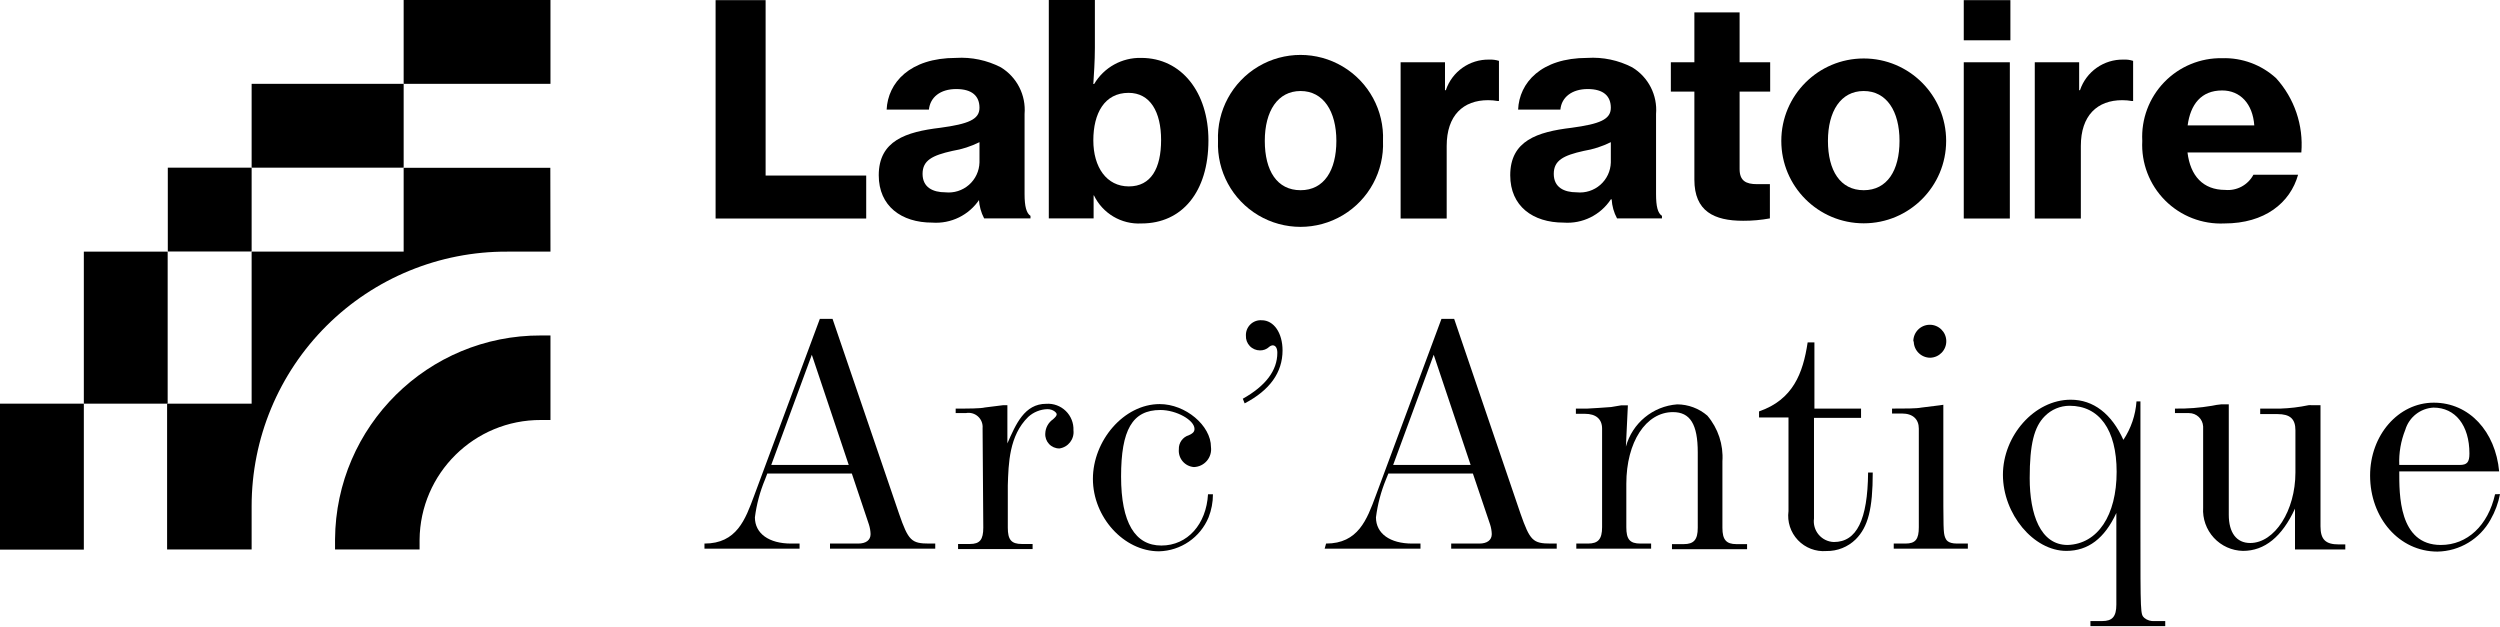
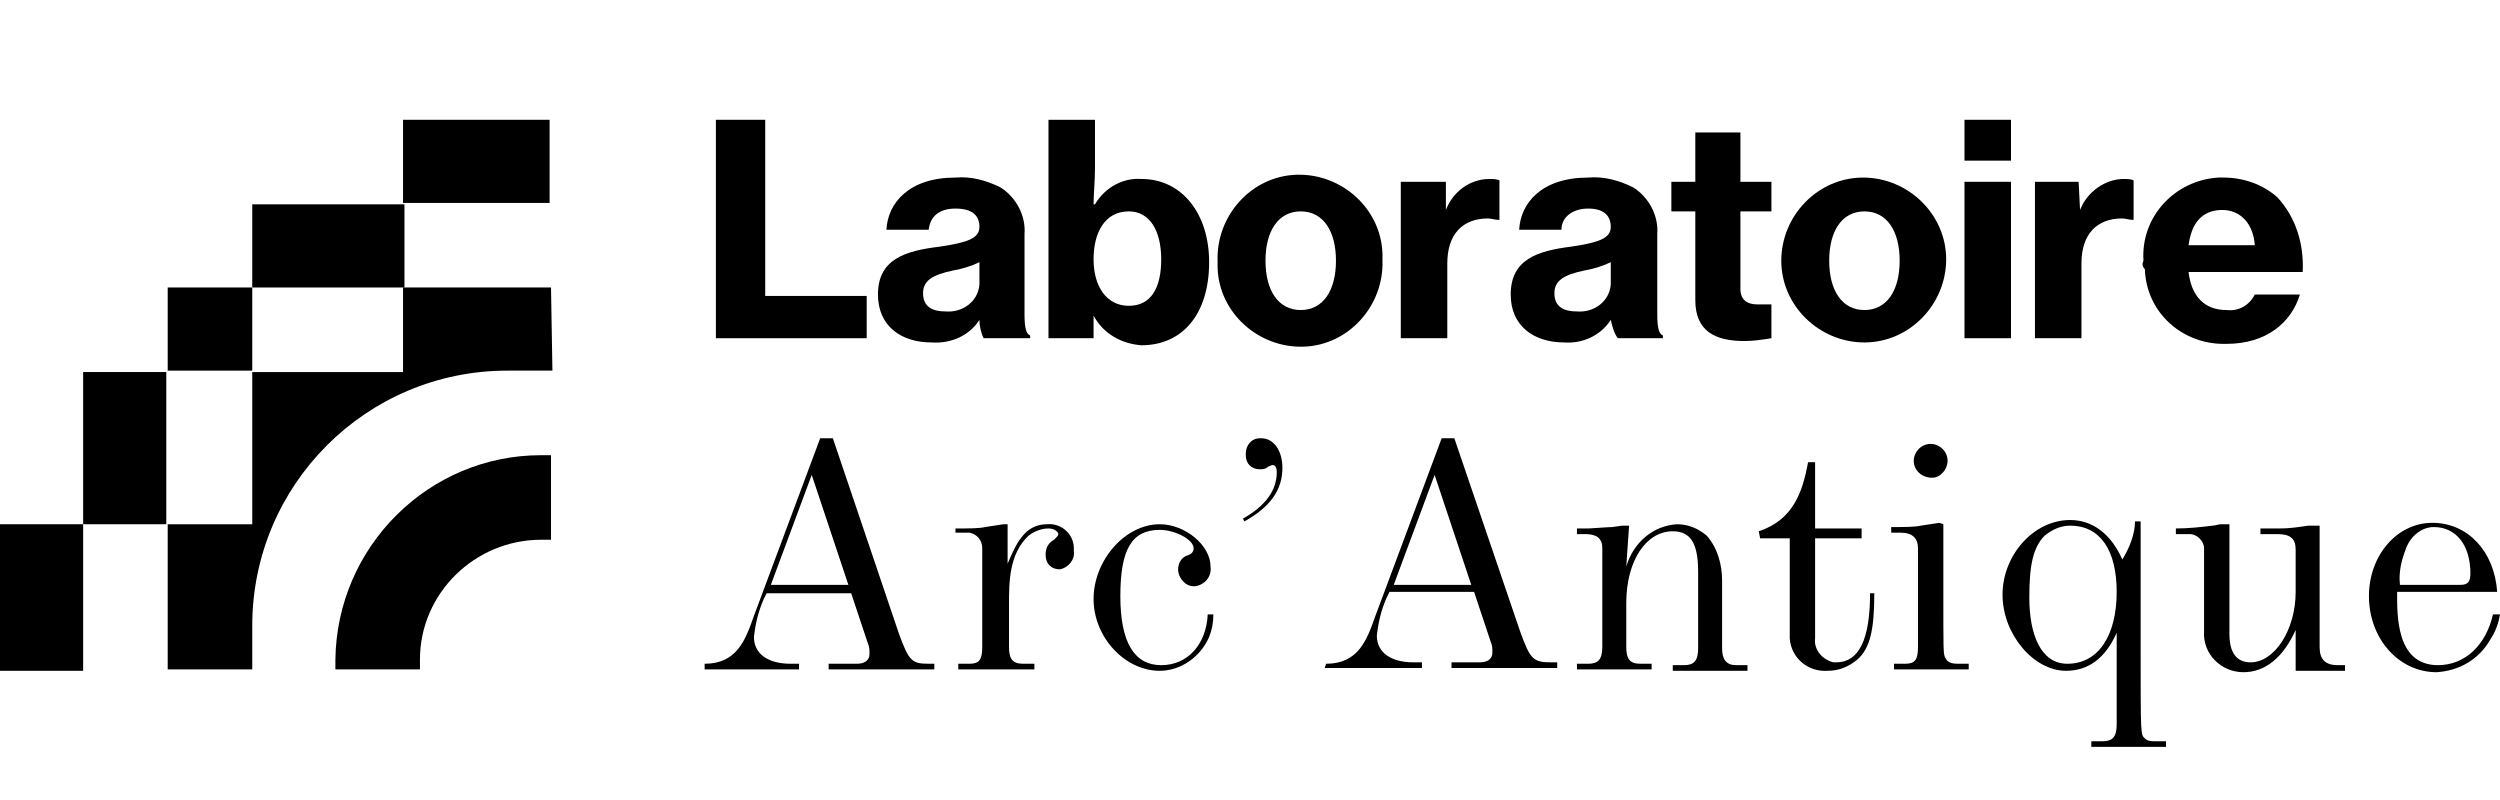
- <svg xmlns="http://www.w3.org/2000/svg" viewBox="0 0 177.44 44.49">
-   <g id="Calque_2" data-name="Calque 2">
-     <g id="Calque_1-2" data-name="Calque 1">
-       <polygon points="50.79 0.01 54.34 0.01 54.34 12.46 61.48 12.46 61.48 15.51 50.79 15.51 50.79 0.01" />
-       <path d="M69.52,11.53V10.09a6.77,6.77,0,0,1-1.92.62c-1.43.32-2.12.67-2.12,1.63s.73,1.31,1.62,1.31a2.19,2.19,0,0,0,2.42-2.12m0,2.62h0a3.7,3.7,0,0,1-3.36,1.65c-2.18,0-3.79-1.17-3.79-3.36,0-2.46,1.94-3.08,4.36-3.37,2-.27,2.79-.59,2.79-1.42s-.52-1.33-1.65-1.33-1.85.58-1.94,1.46h-3c.09-1.9,1.63-3.67,4.92-3.67a6.13,6.13,0,0,1,3.19.67,3.54,3.54,0,0,1,1.68,3.31v5.69c0,.87.13,1.35.42,1.54v.18H69.85a3.25,3.25,0,0,1-.37-1.35" />
-       <path d="M82.41,9.94c0-2-.77-3.35-2.31-3.35-1.71,0-2.5,1.46-2.5,3.37s.94,3.27,2.52,3.27,2.29-1.29,2.29-3.29m-4.79,3.94h0V15.5H74.44V0h3.27V3.4c0,.94-.07,1.9-.11,2.56h.06A3.77,3.77,0,0,1,81,4.11c2.87,0,4.77,2.46,4.77,5.85,0,3.67-1.88,5.9-4.75,5.9a3.53,3.53,0,0,1-3.38-2" />
-       <path d="M94.85,10c0-2.1-.92-3.54-2.54-3.54S89.77,7.88,89.77,10s.87,3.5,2.54,3.5,2.54-1.41,2.54-3.5m-8.4,0a5.86,5.86,0,1,1,11.71,0,5.86,5.86,0,1,1-11.71,0" />
-       <path d="M102.56,6.4h.06a3.18,3.18,0,0,1,3.08-2.17,2,2,0,0,1,.69.09V7.17h-.08a4,4,0,0,0-.69-.06c-1.77,0-2.94,1.08-2.94,3.25v5.15H99.41V4.42h3.15Z" />
-       <path d="M114.33,11.53V10.09a6.77,6.77,0,0,1-1.92.62c-1.44.32-2.13.67-2.13,1.63s.73,1.31,1.63,1.31a2.19,2.19,0,0,0,2.42-2.12m0,2.62h0a3.68,3.68,0,0,1-3.35,1.65c-2.19,0-3.79-1.17-3.79-3.36,0-2.46,1.93-3.08,4.35-3.37,2-.27,2.79-.59,2.79-1.42s-.52-1.33-1.64-1.33-1.86.58-1.94,1.46h-3c.08-1.9,1.62-3.67,4.91-3.67a6.09,6.09,0,0,1,3.19.67,3.53,3.53,0,0,1,1.69,3.31v5.69c0,.87.12,1.35.42,1.54v.18h-3.19a3.22,3.22,0,0,1-.38-1.35" />
-       <path d="M118.59,4.42h1.67V.88h3.21V4.42h2.17V6.5h-2.17V12c0,.84.46,1.07,1.23,1.07.21,0,.54,0,.75,0h.17v2.43a10.15,10.15,0,0,1-1.9.17c-2.06,0-3.46-.67-3.46-2.92V6.5h-1.67Z" />
-       <path d="M134.82,10c0-2.1-.91-3.54-2.54-3.54s-2.54,1.44-2.54,3.54.87,3.5,2.54,3.5,2.54-1.41,2.54-3.5m-8.39,0a5.85,5.85,0,1,1,11.7,0,5.85,5.85,0,1,1-11.7,0" />
-       <path d="M139.38,4.42h3.27V15.51h-3.27Zm0-4.41h3.31V2.86h-3.31Z" />
-       <path d="M147.57,6.4h.06a3.19,3.19,0,0,1,3.09-2.17,1.87,1.87,0,0,1,.68.09V7.17h-.08a4,4,0,0,0-.69-.06c-1.77,0-2.94,1.08-2.94,3.25v5.15h-3.27V4.42h3.15Z" />
-       <path d="M155.28,8.9H160c-.11-1.54-1-2.48-2.28-2.48-1.5,0-2.25,1-2.45,2.48M152.05,10a5.58,5.58,0,0,1,5.68-5.87,5.43,5.43,0,0,1,3.82,1.42,7,7,0,0,1,1.79,5.27h-8.08c.2,1.66,1.1,2.66,2.68,2.66a2.05,2.05,0,0,0,2-1.08h3.17c-.56,2-2.37,3.46-5.23,3.46A5.58,5.58,0,0,1,152.05,10" />
-       <path d="M57.62,25.18,54.74,33h5.5ZM50,38.58c2.29,0,2.9-1.71,3.52-3.38l4.67-12.57h.9l4.72,13.83c.66,1.91.88,2.12,2.14,2.12h.43v.36H58.91v-.36h2c.55,0,.88-.24.88-.67a2.44,2.44,0,0,0-.12-.69l-1.21-3.61h-6l-.16.42a10.34,10.34,0,0,0-.72,2.69c0,1.15,1,1.86,2.57,1.86h.6v.36H50Z" />
-       <path d="M69.74,30.39a1,1,0,0,0-1.19-1.07h-.72V29c.91,0,1.74,0,2.08-.08l1.28-.16h.31v2.71c.6-1.36,1.21-2.81,2.76-2.81a1.81,1.81,0,0,1,1.93,1.88,1.17,1.17,0,0,1-1,1.29,1,1,0,0,1-1-1.07,1.27,1.27,0,0,1,.55-1c.19-.17.26-.26.26-.36s-.24-.36-.66-.36a2.11,2.11,0,0,0-1.36.55c-1.36,1.33-1.4,3.31-1.45,4.86v3c0,.85.24,1.16,1,1.16h.76v.36H68v-.36h.84c.71,0,.95-.31.95-1.16Z" />
-       <path d="M86.09,35.08a4.46,4.46,0,0,1-.31,1.64,3.91,3.91,0,0,1-3.52,2.41c-2.5,0-4.69-2.43-4.69-5.14s2.19-5.31,4.74-5.31c1.83,0,3.64,1.52,3.64,3.05a1.26,1.26,0,0,1-1.21,1.42,1.16,1.16,0,0,1-1.07-1.26,1,1,0,0,1,.71-1c.31-.14.4-.26.4-.45,0-.62-1.28-1.34-2.42-1.34-2,0-2.79,1.43-2.79,4.72s1,4.9,2.86,4.9,3.19-1.52,3.31-3.64Z" />
-       <path d="M88.21,28.3c1.62-.91,2.45-2,2.45-3.26,0-.31-.11-.53-.33-.53a.44.44,0,0,0-.26.12.92.92,0,0,1-.64.24,1,1,0,0,1-1-1.05,1.05,1.05,0,0,1,1.12-1.09c.86,0,1.48.9,1.48,2.14,0,1.57-.91,2.83-2.69,3.76Z" />
-       <path d="M101.76,25.18,98.88,33h5.5Zm-7.64,13.4c2.28,0,2.9-1.71,3.52-3.38l4.67-12.57h.9l4.71,13.83c.67,1.91.88,2.12,2.15,2.12h.42v.36H103v-.36h2c.54,0,.88-.24.88-.67a2.44,2.44,0,0,0-.12-.69l-1.22-3.61h-6l-.17.42a10.61,10.61,0,0,0-.71,2.69c0,1.15,1,1.86,2.57,1.86h.59v.36h-6.8Z" />
-       <path d="M115.4,31.7a4.09,4.09,0,0,1,3.64-3,3.31,3.31,0,0,1,2.14.8,4.54,4.54,0,0,1,1.07,3.24v4.72c0,.85.27,1.16,1,1.16H124v.36h-5.33v-.36h.83c.72,0,1-.31,1-1.16V32.11c0-2-.54-2.86-1.76-2.86-1.92,0-3.31,2.12-3.31,5.09v3.08c0,.85.24,1.16,1,1.16h.76v.36h-5.31v-.36h.83c.72,0,1-.31,1-1.16v-7c0-.67-.43-1.05-1.22-1.05h-.64V29h.81c.16,0,1.43-.09,1.69-.11l.71-.12h.48Z" />
-       <path d="M124.85,29.2c2.4-.83,3.12-2.69,3.45-4.9h.48V29h3.31v.66h-3.34v7.14a1.47,1.47,0,0,0,1.41,1.67c1.62,0,2.4-1.57,2.43-4.93h.33c0,2.57-.33,3.86-1.21,4.74a2.9,2.9,0,0,1-2.08.83,2.51,2.51,0,0,1-2.69-2.83V29.63h-2.09Z" />
-       <path d="M135.8,24.23A1.17,1.17,0,1,1,137,25.39a1.17,1.17,0,0,1-1.17-1.16m2.1,4.5c0,1.64,0,3.26,0,4.88,0,4,0,4.16.12,4.52.07.17.17.45.86.45h.76v.36h-5.26v-.36h.83c.72,0,.95-.31.95-1.16v-7c0-.66-.42-1.07-1.19-1.07h-.71V29c.9,0,1.74,0,2.07-.07l1.29-.16Z" />
-       <path d="M150.23,33.49c0-3-1.24-4.69-3.34-4.69a2.47,2.47,0,0,0-1.76.74c-.76.76-1.07,2-1.07,4.4,0,2.57.76,4.74,2.69,4.74,2.14-.07,3.48-2.1,3.48-5.19m1.69-5c0,4.19,0,7,0,8.85,0,6.38,0,6.24.28,6.52a1,1,0,0,0,.72.22h.76v.36h-5.31v-.36h.84c.71,0,1-.31,1-1.17v-6.5c-.84,1.81-2,2.69-3.55,2.69-2.33,0-4.5-2.62-4.5-5.4s2.24-5.33,4.81-5.33c1.62,0,2.9,1,3.74,2.85a5.65,5.65,0,0,0,.93-2.73Z" />
-       <path d="M154.37,29A14.26,14.26,0,0,0,157,28.8a4.8,4.8,0,0,1,.64-.1h.55v7.84c0,1.26.54,2,1.52,2,1.74,0,3.21-2.3,3.21-5v-3c0-.81-.38-1.15-1.28-1.15h-1.22V29h1.43a11.56,11.56,0,0,0,2-.24,1,1,0,0,1,.23,0h.62v8.6c0,.93.36,1.28,1.29,1.28h.47v.36h-2.42l-.53,0-.62,0v-2.9c-.92,2-2.16,3-3.69,3a2.89,2.89,0,0,1-2.83-3.07V30.27a1,1,0,0,0-1-.95h-1Z" />
-       <path d="M174.58,33c.52,0,.69-.19.69-.81,0-2-1-3.26-2.55-3.26a2.21,2.21,0,0,0-2,1.57,6.07,6.07,0,0,0-.43,2.5Zm2.86,2.07a5.87,5.87,0,0,1-.67,1.81A4.39,4.39,0,0,1,173,39.15c-2.71,0-4.78-2.38-4.78-5.4,0-2.86,2-5.17,4.52-5.17s4.38,2.05,4.64,4.88h-7.09c0,1.6-.05,5.22,2.95,5.22,1.88,0,3.35-1.38,3.85-3.6Z" />
-       <path d="M29.78,39h-6v-.73A14.57,14.57,0,0,1,38.4,23.81h.67v6H38.4a8.58,8.58,0,0,0-8.62,8.51Z" />
-       <rect x="28.65" width="10.42" height="5.95" />
-       <rect x="17.86" y="5.95" width="10.79" height="5.95" />
-       <rect y="28.65" width="5.95" height="10.36" />
-       <rect x="5.95" y="17.86" width="5.95" height="10.79" />
-       <path d="M39.06,11.91H28.65v5.95H17.86V28.65h-6V39h6V35.92A18.06,18.06,0,0,1,36,17.86h3.07Z" />
-       <rect x="11.91" y="11.9" width="5.95" height="5.95" />
+ <svg xmlns="http://www.w3.org/2000/svg" version="1.1" id="Calque_1" x="0px" y="0px" viewBox="0 0 177.4 56.7" style="enable-background:new 0 0 177.4 56.7;" xml:space="preserve">
+   <style type="text/css">
+ 	.st0{fill:none;}
+ </style>
+   <g>
+     <g id="Calque_2_1_">
+       <g id="Calque_1-2">
+         <polygon points="50.8,8.5 54.3,8.5 54.3,21 61.5,21 61.5,24 50.8,24    " />
+         <path d="M69.5,20v-1.4c-0.6,0.3-1.3,0.5-1.9,0.6c-1.4,0.3-2.1,0.7-2.1,1.6c0,1,0.7,1.3,1.6,1.3c1.2,0.1,2.3-0.7,2.4-1.9     C69.5,20.1,69.5,20.1,69.5,20 M69.5,22.7L69.5,22.7c-0.7,1.1-2,1.7-3.4,1.6c-2.2,0-3.8-1.2-3.8-3.4c0-2.5,1.9-3.1,4.4-3.4     c2-0.3,2.8-0.6,2.8-1.4s-0.5-1.3-1.7-1.3s-1.8,0.6-1.9,1.5h-3c0.1-1.9,1.6-3.7,4.9-3.7c1.1-0.1,2.2,0.2,3.2,0.7     c1.1,0.7,1.8,2,1.7,3.3v5.7c0,0.9,0.1,1.4,0.4,1.5V24h-3.3C69.6,23.6,69.5,23.1,69.5,22.7" />
+         <path d="M82.4,18.4c0-2-0.8-3.4-2.3-3.4c-1.7,0-2.5,1.5-2.5,3.4s0.9,3.3,2.5,3.3S82.4,20.4,82.4,18.4 M77.6,22.4L77.6,22.4V24     h-3.2V8.5h3.3v3.4c0,0.9-0.1,1.9-0.1,2.6h0.1c0.7-1.2,2-1.9,3.3-1.8c2.9,0,4.8,2.5,4.8,5.9c0,3.7-1.9,5.9-4.8,5.9     C79.6,24.4,78.3,23.7,77.6,22.4" />
+         <path d="M94.8,18.5c0-2.1-0.9-3.5-2.5-3.5s-2.5,1.4-2.5,3.5s0.9,3.5,2.5,3.5S94.8,20.6,94.8,18.5 M86.4,18.5     c-0.1-3.2,2.4-6,5.6-6.1s6,2.4,6.1,5.6c0,0.2,0,0.3,0,0.5c0.1,3.2-2.4,6-5.6,6.1s-6-2.4-6.1-5.6C86.4,18.8,86.4,18.7,86.4,18.5" />
+         <path d="M102.6,14.9L102.6,14.9c0.5-1.3,1.7-2.2,3.1-2.2c0.2,0,0.5,0,0.7,0.1v2.8h-0.1c-0.2,0-0.5-0.1-0.7-0.1     c-1.8,0-2.9,1.1-2.9,3.2V24h-3.3V12.9h3.2L102.6,14.9z" />
+         <path d="M114.3,20v-1.4c-0.6,0.3-1.3,0.5-1.9,0.6c-1.4,0.3-2.1,0.7-2.1,1.6c0,1,0.7,1.3,1.6,1.3c1.2,0.1,2.3-0.7,2.4-1.9     C114.3,20.1,114.3,20.1,114.3,20 M114.3,22.7L114.3,22.7c-0.7,1.1-2,1.7-3.3,1.6c-2.2,0-3.8-1.2-3.8-3.4c0-2.5,1.9-3.1,4.3-3.4     c2-0.3,2.8-0.6,2.8-1.4s-0.5-1.3-1.6-1.3s-1.9,0.6-1.9,1.5h-3c0.1-1.9,1.6-3.7,4.9-3.7c1.1-0.1,2.2,0.2,3.2,0.7     c1.1,0.7,1.8,2,1.7,3.3v5.7c0,0.9,0.1,1.4,0.4,1.5V24h-3.2C114.5,23.6,114.4,23.1,114.3,22.7" />
+         <path d="M118.6,12.9h1.7V9.4h3.2v3.5h2.2V15h-2.2v5.5c0,0.8,0.5,1.1,1.2,1.1c0.2,0,0.5,0,0.8,0h0.2V24c-0.6,0.1-1.3,0.2-1.9,0.2     c-2.1,0-3.5-0.7-3.5-2.9V15h-1.7C118.6,15,118.6,12.9,118.6,12.9z" />
+         <path d="M134.8,18.5c0-2.1-0.9-3.5-2.5-3.5s-2.5,1.4-2.5,3.5s0.9,3.5,2.5,3.5S134.8,20.6,134.8,18.5 M126.4,18.5     c0-3.2,2.6-5.9,5.8-5.9s5.9,2.6,5.9,5.8l0,0c0,3.2-2.6,5.9-5.8,5.9S126.4,21.7,126.4,18.5L126.4,18.5" />
+         <path d="M139.4,12.9h3.3V24h-3.3V12.9z M139.4,8.5h3.3v2.9h-3.3V8.5z" />
+         <path d="M147.6,14.9L147.6,14.9c0.5-1.3,1.8-2.2,3.1-2.2c0.2,0,0.5,0,0.7,0.1v2.8h-0.1c-0.2,0-0.5-0.1-0.7-0.1     c-1.8,0-2.9,1.1-2.9,3.2V24h-3.3V12.9h3.1L147.6,14.9z" />
+         <path d="M155.3,17.4h4.7c-0.1-1.5-1-2.5-2.3-2.5C156.2,14.9,155.5,15.9,155.3,17.4 M152.1,18.5c-0.2-3.1,2.2-5.7,5.3-5.9     c0.1,0,0.3,0,0.4,0c1.4,0,2.8,0.5,3.8,1.4c1.3,1.4,1.9,3.3,1.8,5.3h-8.1c0.2,1.7,1.1,2.7,2.7,2.7c0.8,0.1,1.6-0.3,2-1.1h3.2     c-0.6,2-2.4,3.5-5.2,3.5c-3.1,0.1-5.7-2.2-5.8-5.3C152,18.9,152,18.7,152.1,18.5" />
+         <path d="M57.6,33.7l-2.9,7.8h5.5L57.6,33.7z M50,47.1c2.3,0,2.9-1.7,3.5-3.4l4.7-12.6h0.9L63.8,45c0.7,1.9,0.9,2.1,2.1,2.1h0.4     v0.4h-7.5v-0.4h2c0.5,0,0.9-0.2,0.9-0.7c0-0.2,0-0.5-0.1-0.7l-1.2-3.6h-6l-0.2,0.4c-0.4,0.9-0.6,1.8-0.7,2.7c0,1.2,1,1.9,2.6,1.9     h0.6v0.4H50V47.1z" />
+         <path d="M69.7,38.9c0-0.6-0.4-1-0.9-1.1c-0.1,0-0.2,0-0.3,0h-0.7v-0.3c0.9,0,1.7,0,2.1-0.1l1.3-0.2h0.3V40     c0.6-1.4,1.2-2.8,2.8-2.8c1-0.1,1.9,0.7,1.9,1.7c0,0.1,0,0.1,0,0.2c0.1,0.6-0.4,1.2-1,1.3c-0.6,0-1-0.4-1-1c0,0,0,0,0-0.1     c0-0.4,0.2-0.8,0.6-1c0.2-0.2,0.3-0.3,0.3-0.4c0-0.1-0.2-0.4-0.7-0.4s-1,0.2-1.4,0.5c-1.4,1.3-1.4,3.3-1.4,4.9v3     c0,0.8,0.2,1.2,1,1.2h0.8v0.4H68v-0.4h0.8c0.7,0,0.9-0.3,0.9-1.2L69.7,38.9z" />
+         <path d="M86.1,43.6c0,0.6-0.1,1.1-0.3,1.6c-0.6,1.4-2,2.4-3.5,2.4c-2.5,0-4.7-2.4-4.7-5.1s2.2-5.3,4.7-5.3c1.8,0,3.6,1.5,3.6,3     c0.1,0.7-0.4,1.3-1.1,1.4h-0.1c-0.6,0-1.1-0.6-1.1-1.2l0,0c0-0.5,0.3-0.9,0.7-1c0.3-0.1,0.4-0.3,0.4-0.5c0-0.6-1.3-1.3-2.4-1.3     c-2,0-2.8,1.4-2.8,4.7s1,4.9,2.9,4.9s3.2-1.5,3.3-3.6C85.7,43.6,86.1,43.6,86.1,43.6z" />
+         <path d="M88.2,36.8c1.6-0.9,2.4-2,2.4-3.3c0-0.3-0.1-0.5-0.3-0.5c-0.1,0-0.2,0.1-0.3,0.1c-0.2,0.2-0.4,0.2-0.6,0.2     c-0.6,0-1-0.4-1-1c0,0,0,0,0-0.1c0-0.6,0.4-1.1,1-1.1h0.1c0.9,0,1.5,0.9,1.5,2.1c0,1.6-0.9,2.8-2.7,3.8L88.2,36.8z" />
+         <path d="M101.8,33.7l-2.9,7.8h5.5L101.8,33.7z M94.1,47.1c2.3,0,2.9-1.7,3.5-3.4l4.7-12.6h0.9l4.7,13.8c0.7,1.9,0.9,2.1,2.2,2.1     h0.4v0.4H103V47h2c0.5,0,0.9-0.2,0.9-0.7c0-0.2,0-0.5-0.1-0.7l-1.2-3.6h-6l-0.2,0.4c-0.4,0.9-0.6,1.8-0.7,2.7     c0,1.2,1,1.9,2.6,1.9h0.6v0.4H94L94.1,47.1z" />
+         <path d="M115.4,40.2c0.5-1.7,1.9-2.9,3.6-3c0.8,0,1.5,0.3,2.1,0.8c0.8,0.9,1.1,2.1,1.1,3.2V46c0,0.8,0.3,1.2,1,1.2h0.8v0.4h-5.3     v-0.4h0.8c0.7,0,1-0.3,1-1.2v-5.4c0-2-0.5-2.9-1.8-2.9c-1.9,0-3.3,2.1-3.3,5.1v3.1c0,0.8,0.2,1.2,1,1.2h0.8v0.4h-5.3v-0.4h0.8     c0.7,0,1-0.3,1-1.2v-7c0-0.7-0.4-1-1.2-1h-0.6v-0.4h0.8c0.2,0,1.4-0.1,1.7-0.1l0.7-0.1h0.5L115.4,40.2z" />
+         <path d="M124.8,37.7c2.4-0.8,3.1-2.7,3.5-4.9h0.5v4.7h3.3v0.7h-3.3v7.1c-0.1,0.8,0.5,1.5,1.3,1.7c0.1,0,0.1,0,0.2,0     c1.6,0,2.4-1.6,2.4-4.9h0.3c0,2.6-0.3,3.9-1.2,4.7c-0.6,0.5-1.3,0.8-2.1,0.8c-1.4,0.1-2.6-0.9-2.7-2.3c0-0.2,0-0.4,0-0.5v-6.6     h-2.1L124.8,37.7z" />
+         <path d="M135.8,32.7c0-0.6,0.5-1.2,1.2-1.2c0.6,0,1.2,0.5,1.2,1.2c0,0.6-0.5,1.2-1.1,1.2C136.4,33.9,135.8,33.4,135.8,32.7      M137.9,37.2c0,1.6,0,3.3,0,4.9c0,4,0,4.2,0.1,4.5c0.1,0.2,0.2,0.5,0.9,0.5h0.8v0.4h-5.3v-0.4h0.8c0.7,0,0.9-0.3,0.9-1.2v-7     c0-0.7-0.4-1.1-1.2-1.1h-0.7v-0.4c0.9,0,1.7,0,2.1-0.1l1.3-0.2L137.9,37.2z" />
+         <path d="M150.2,42c0-3-1.2-4.7-3.3-4.7c-0.7,0-1.3,0.3-1.8,0.7c-0.8,0.8-1.1,2-1.1,4.4c0,2.6,0.8,4.7,2.7,4.7     C148.9,47.1,150.2,45.1,150.2,42 M151.9,37c0,4.2,0,7,0,8.9c0,6.4,0,6.2,0.3,6.5c0.2,0.2,0.5,0.2,0.7,0.2h0.8V53h-5.3v-0.4h0.8     c0.7,0,1-0.3,1-1.2v-6.5c-0.8,1.8-2,2.7-3.6,2.7c-2.3,0-4.5-2.6-4.5-5.4s2.2-5.3,4.8-5.3c1.6,0,2.9,1,3.7,2.8     c0.5-0.8,0.9-1.8,0.9-2.7H151.9z" />
+         <path d="M154.4,37.5c0.9,0,1.8-0.1,2.6-0.2c0.2,0,0.4-0.1,0.6-0.1h0.6V45c0,1.3,0.5,2,1.5,2c1.7,0,3.2-2.3,3.2-5v-3     c0-0.8-0.4-1.1-1.3-1.1h-1.2v-0.4h1.4c0.7,0,1.3-0.1,2-0.2c0.1,0,0.2,0,0.2,0h0.6v8.6c0,0.9,0.4,1.3,1.3,1.3h0.5v0.4H164h-0.5     h-0.6v-2.9c-0.9,2-2.2,3-3.7,3c-1.6,0-2.9-1.3-2.8-2.9v-0.1v-5.8c0-0.5-0.5-1-1-1h-1V37.5z" />
+         <path d="M174.6,41.5c0.5,0,0.7-0.2,0.7-0.8c0-2-1-3.3-2.6-3.3c-0.9,0-1.7,0.7-2,1.6c-0.3,0.8-0.5,1.6-0.4,2.5H174.6z M177.4,43.6     c-0.1,0.6-0.3,1.2-0.7,1.8c-0.8,1.4-2.2,2.2-3.8,2.3c-2.7,0-4.8-2.4-4.8-5.4c0-2.9,2-5.2,4.5-5.2s4.4,2,4.6,4.9h-7.1     c0,1.6-0.1,5.2,2.9,5.2c1.9,0,3.4-1.4,3.9-3.6H177.4z" />
+         <path d="M29.8,47.5h-6v-0.7c0.1-8,6.6-14.5,14.6-14.5h0.7v6h-0.7c-4.7,0-8.6,3.8-8.6,8.5L29.8,47.5z" />
+         <rect x="28.6" y="8.5" width="10.4" height="5.9" />
+         <rect x="17.9" y="14.5" width="10.8" height="5.9" />
+         <rect y="37.2" width="5.9" height="10.4" />
+         <rect x="5.9" y="26.4" width="5.9" height="10.8" />
+         <path d="M39.1,20.4H28.6v6H17.9v10.8h-6v10.3h6v-3.1c0-10,8.1-18.1,18.1-18.1h0.1h3.1L39.1,20.4z" />
+         <rect x="11.9" y="20.4" width="6" height="5.9" />
+       </g>
    </g>
+     <rect class="st0" width="177.4" height="56.7" />
  </g>
</svg>
